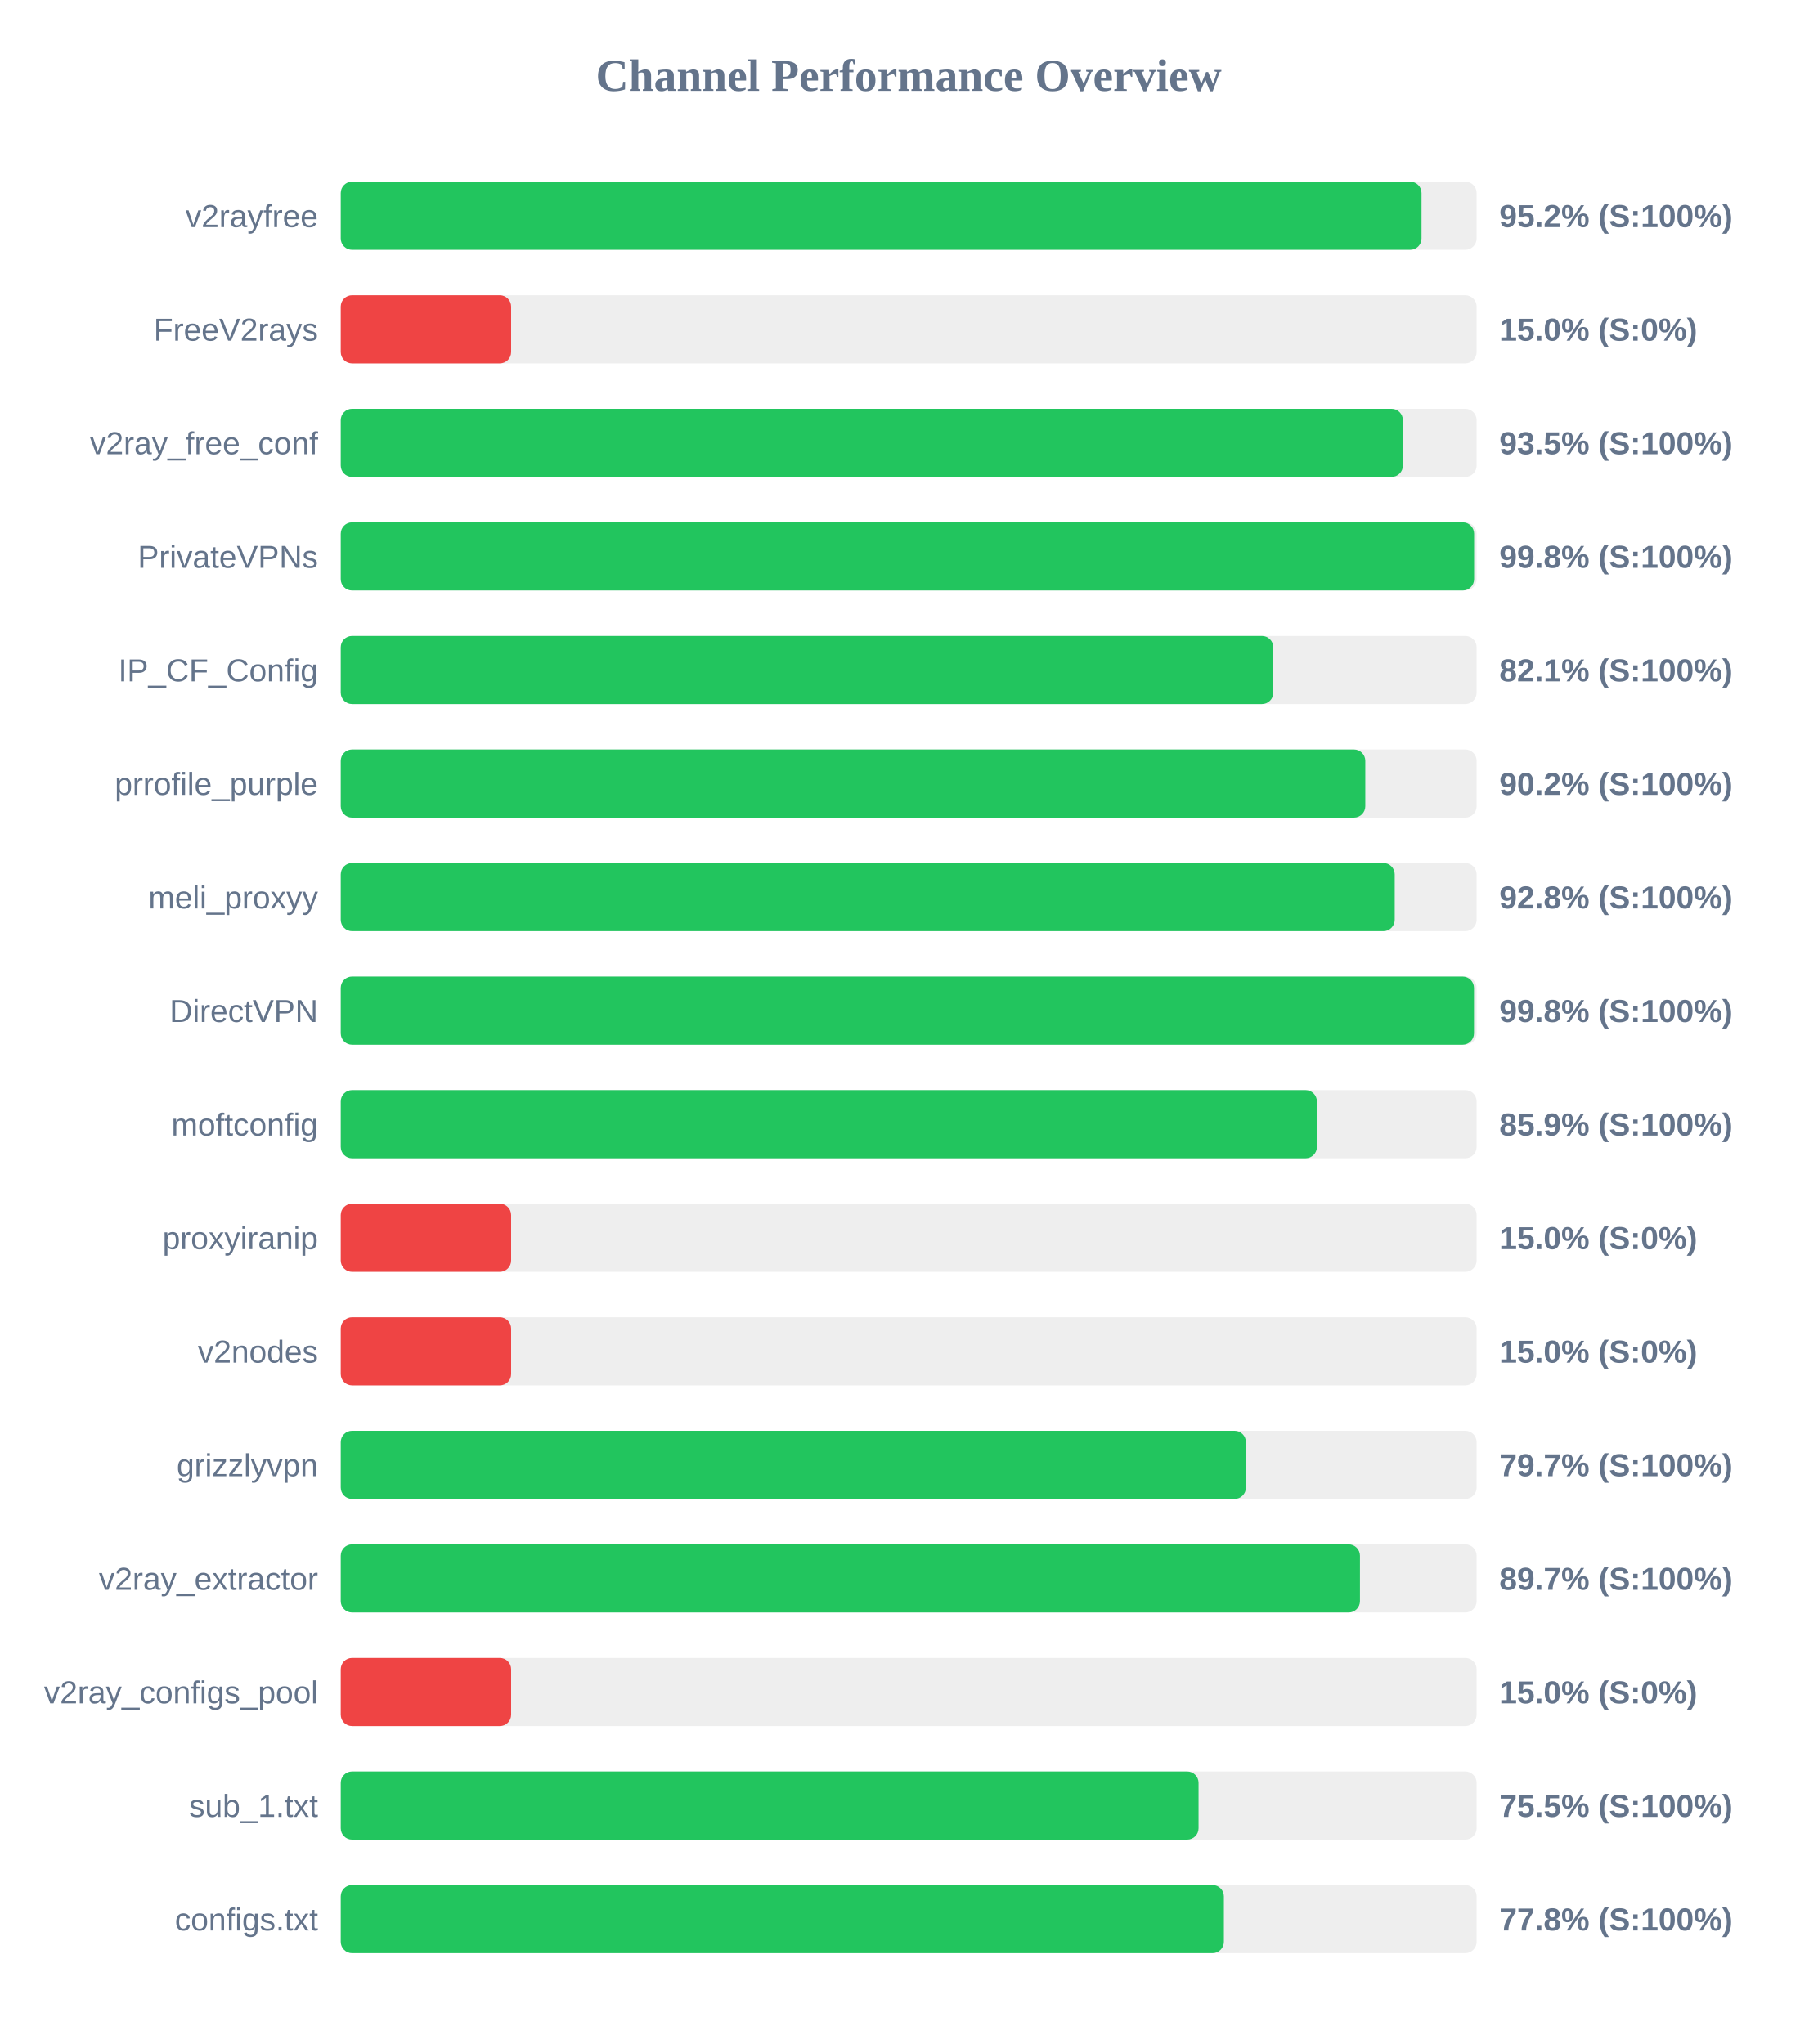
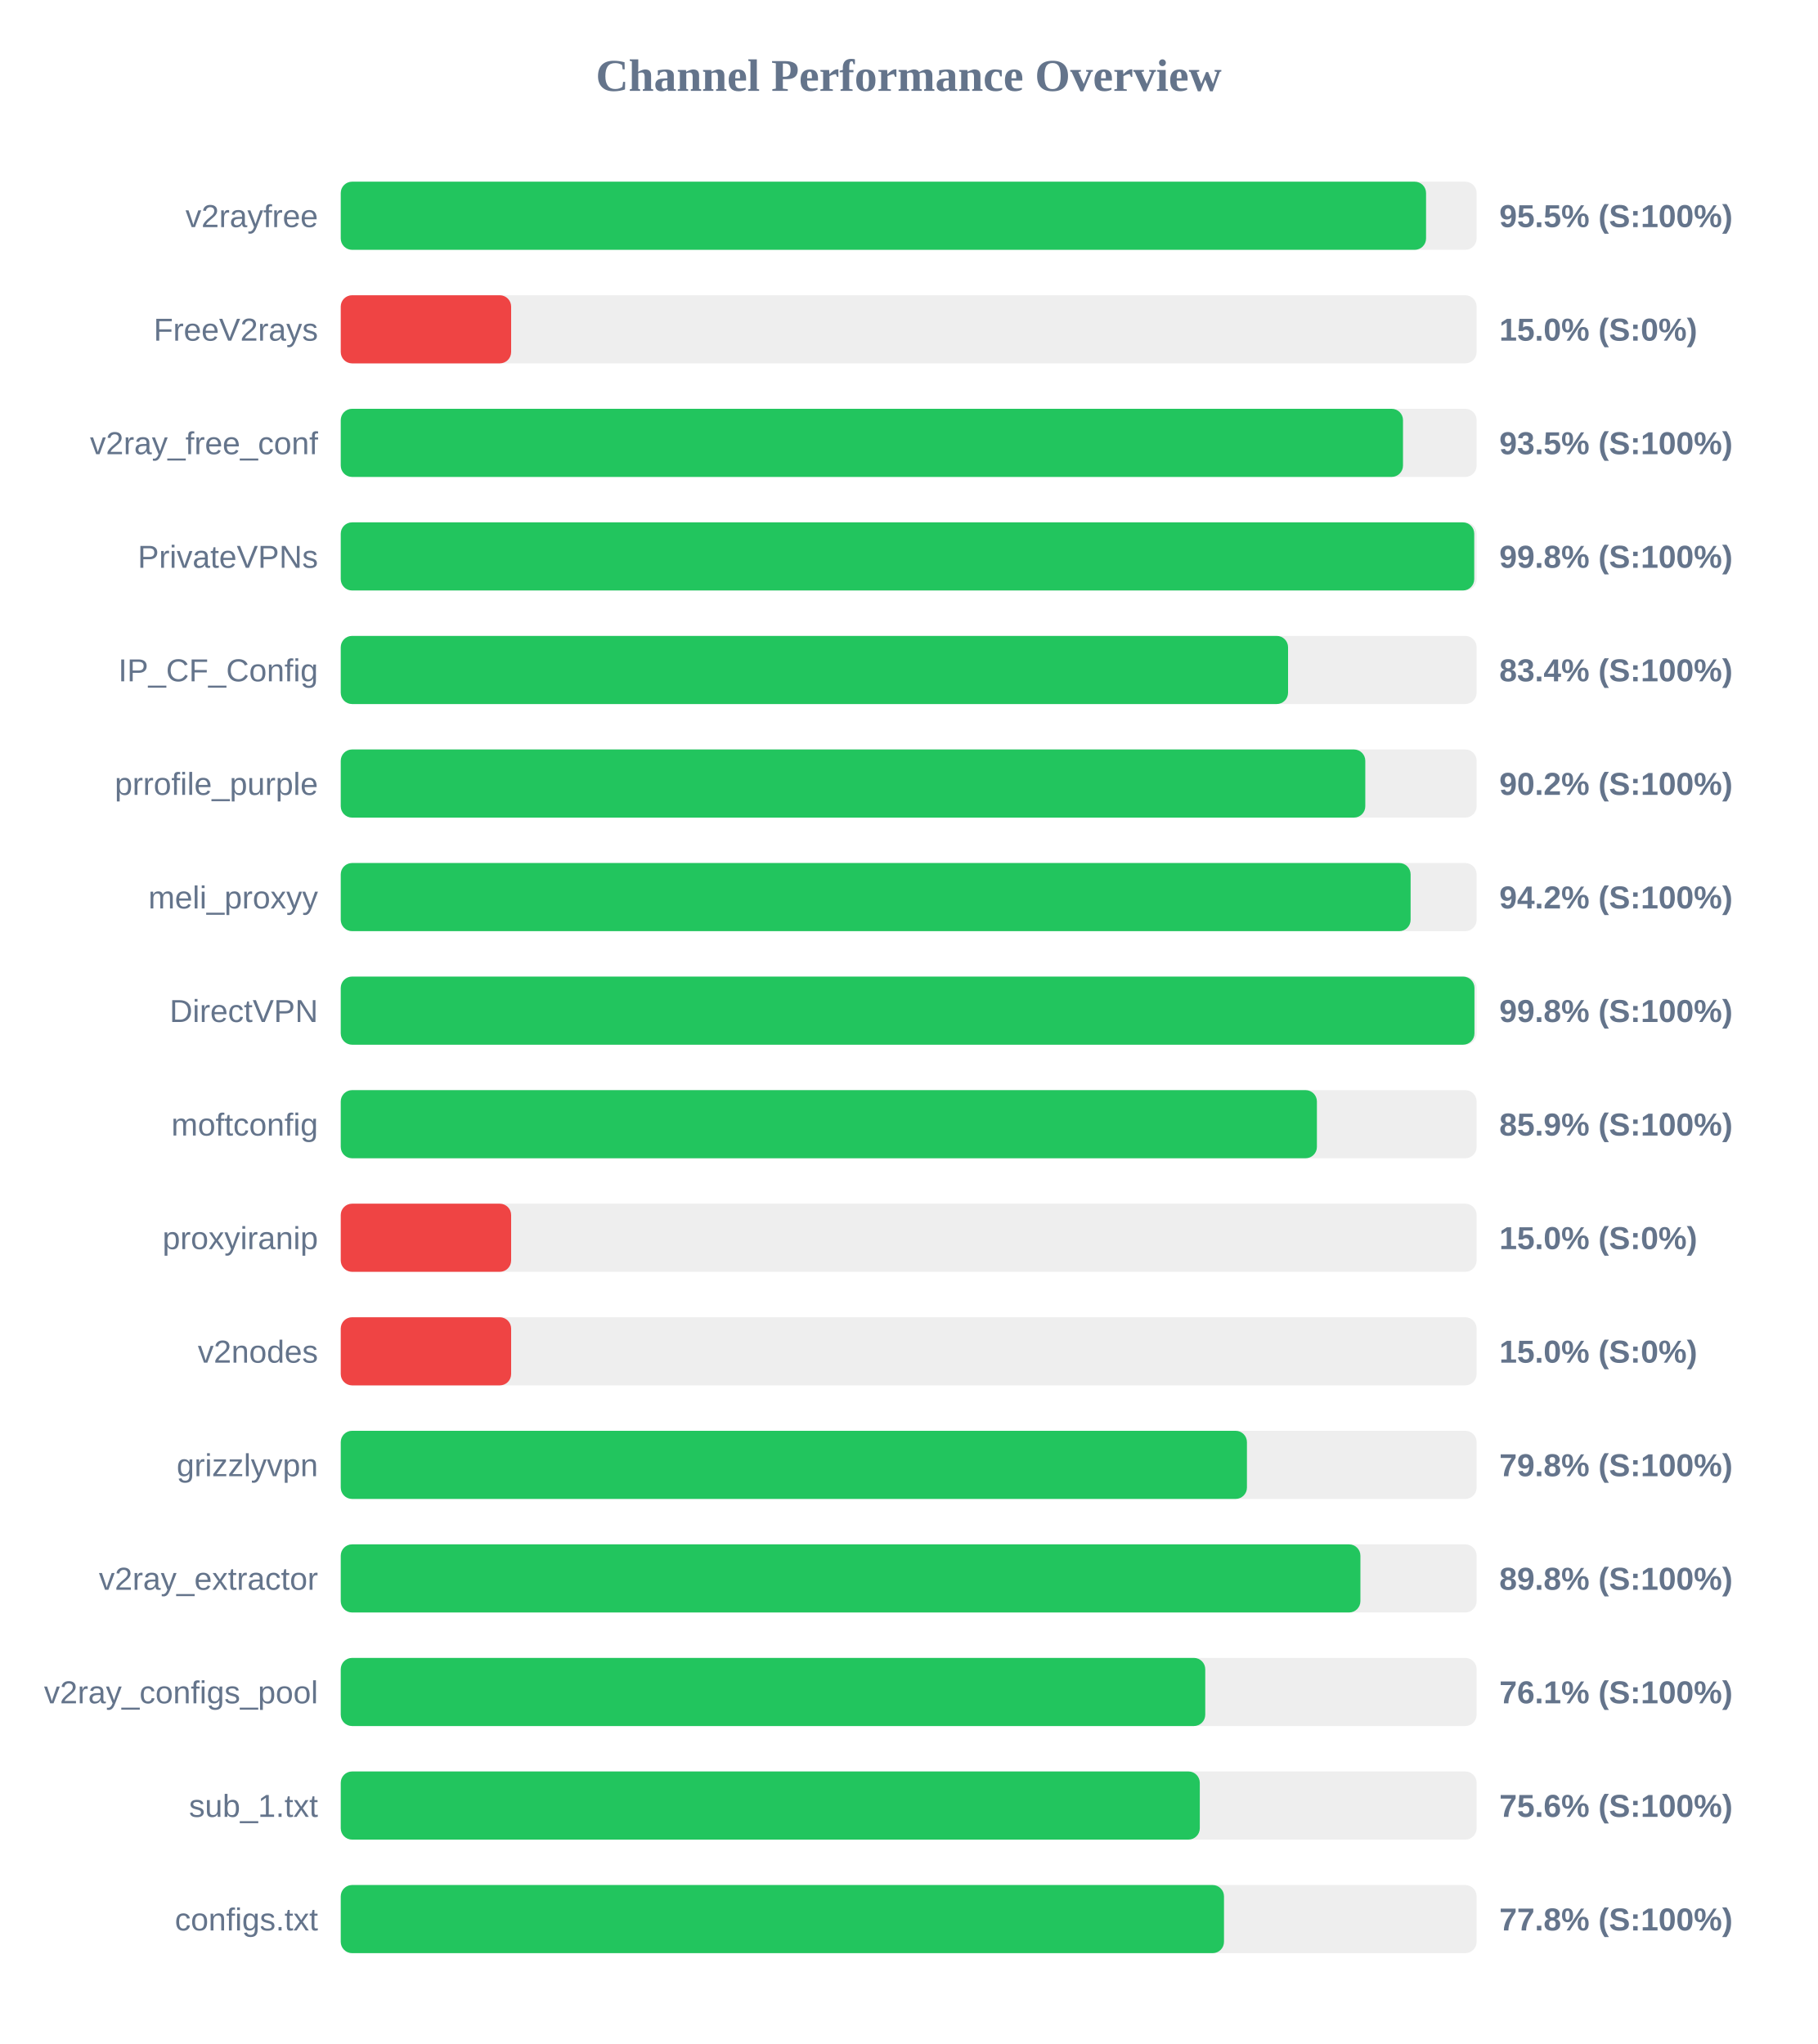
<svg xmlns="http://www.w3.org/2000/svg" width="800" height="900" version="1.1">
  <style>
        .row { font: 14px Arial; fill: #64748b; }
        .score { font: bold 14px Arial; fill: #64748b; }
    </style>
  <text x="400" y="40" text-anchor="middle" font-size="20px" font-weight="bold" fill="#64748b">Channel Performance Overview</text>
  <rect x="150" y="80" width="500" height="30" fill="#eee" rx="5" />
-   <rect x="150" y="80" width="475.75" height="30" fill="#22c55e" rx="5" />
+   <rect x="150" y="80" width="477.75" height="30" fill="#22c55e" rx="5" />
  <text x="140" y="100" text-anchor="end" class="row">v2rayfree</text>
-   <text x="660" y="100" text-anchor="start" class="score">95.2% (S:100%)</text>
+   <text x="660" y="100" text-anchor="start" class="score">95.5% (S:100%)</text>
  <rect x="150" y="130" width="500" height="30" fill="#eee" rx="5" />
  <rect x="150" y="130" width="75.0" height="30" fill="#ef4444" rx="5" />
  <text x="140" y="150" text-anchor="end" class="row">FreeV2rays</text>
  <text x="660" y="150" text-anchor="start" class="score">15.0% (S:0%)</text>
  <rect x="150" y="180" width="500" height="30" fill="#eee" rx="5" />
-   <rect x="150" y="180" width="467.55" height="30" fill="#22c55e" rx="5" />
+   <rect x="150" y="180" width="467.6" height="30" fill="#22c55e" rx="5" />
  <text x="140" y="200" text-anchor="end" class="row">v2ray_free_conf</text>
  <text x="660" y="200" text-anchor="start" class="score">93.5% (S:100%)</text>
  <rect x="150" y="230" width="500" height="30" fill="#eee" rx="5" />
-   <rect x="150" y="230" width="498.9" height="30" fill="#22c55e" rx="5" />
+   <rect x="150" y="230" width="498.95" height="30" fill="#22c55e" rx="5" />
  <text x="140" y="250" text-anchor="end" class="row">PrivateVPNs</text>
  <text x="660" y="250" text-anchor="start" class="score">99.8% (S:100%)</text>
  <rect x="150" y="280" width="500" height="30" fill="#eee" rx="5" />
-   <rect x="150" y="280" width="410.5" height="30" fill="#22c55e" rx="5" />
+   <rect x="150" y="280" width="417.0" height="30" fill="#22c55e" rx="5" />
  <text x="140" y="300" text-anchor="end" class="row">IP_CF_Config</text>
-   <text x="660" y="300" text-anchor="start" class="score">82.1% (S:100%)</text>
+   <text x="660" y="300" text-anchor="start" class="score">83.4% (S:100%)</text>
  <rect x="150" y="330" width="500" height="30" fill="#eee" rx="5" />
  <rect x="150" y="330" width="451.0" height="30" fill="#22c55e" rx="5" />
  <text x="140" y="350" text-anchor="end" class="row">prrofile_purple</text>
  <text x="660" y="350" text-anchor="start" class="score">90.2% (S:100%)</text>
  <rect x="150" y="380" width="500" height="30" fill="#eee" rx="5" />
-   <rect x="150" y="380" width="463.95" height="30" fill="#22c55e" rx="5" />
+   <rect x="150" y="380" width="470.95" height="30" fill="#22c55e" rx="5" />
  <text x="140" y="400" text-anchor="end" class="row">meli_proxyy</text>
-   <text x="660" y="400" text-anchor="start" class="score">92.8% (S:100%)</text>
+   <text x="660" y="400" text-anchor="start" class="score">94.2% (S:100%)</text>
  <rect x="150" y="430" width="500" height="30" fill="#eee" rx="5" />
-   <rect x="150" y="430" width="498.85" height="30" fill="#22c55e" rx="5" />
+   <rect x="150" y="430" width="499.05" height="30" fill="#22c55e" rx="5" />
  <text x="140" y="450" text-anchor="end" class="row">DirectVPN</text>
  <text x="660" y="450" text-anchor="start" class="score">99.8% (S:100%)</text>
  <rect x="150" y="480" width="500" height="30" fill="#eee" rx="5" />
  <rect x="150" y="480" width="429.7" height="30" fill="#22c55e" rx="5" />
  <text x="140" y="500" text-anchor="end" class="row">moftconfig</text>
  <text x="660" y="500" text-anchor="start" class="score">85.9% (S:100%)</text>
  <rect x="150" y="530" width="500" height="30" fill="#eee" rx="5" />
  <rect x="150" y="530" width="75.0" height="30" fill="#ef4444" rx="5" />
  <text x="140" y="550" text-anchor="end" class="row">proxyiranip</text>
  <text x="660" y="550" text-anchor="start" class="score">15.0% (S:0%)</text>
  <rect x="150" y="580" width="500" height="30" fill="#eee" rx="5" />
  <rect x="150" y="580" width="75.0" height="30" fill="#ef4444" rx="5" />
  <text x="140" y="600" text-anchor="end" class="row">v2nodes</text>
  <text x="660" y="600" text-anchor="start" class="score">15.0% (S:0%)</text>
  <rect x="150" y="630" width="500" height="30" fill="#eee" rx="5" />
-   <rect x="150" y="630" width="398.45" height="30" fill="#22c55e" rx="5" />
+   <rect x="150" y="630" width="398.9" height="30" fill="#22c55e" rx="5" />
  <text x="140" y="650" text-anchor="end" class="row">grizzlyvpn</text>
-   <text x="660" y="650" text-anchor="start" class="score">79.7% (S:100%)</text>
+   <text x="660" y="650" text-anchor="start" class="score">79.8% (S:100%)</text>
  <rect x="150" y="680" width="500" height="30" fill="#eee" rx="5" />
-   <rect x="150" y="680" width="448.65" height="30" fill="#22c55e" rx="5" />
+   <rect x="150" y="680" width="448.85" height="30" fill="#22c55e" rx="5" />
  <text x="140" y="700" text-anchor="end" class="row">v2ray_extractor</text>
-   <text x="660" y="700" text-anchor="start" class="score">89.7% (S:100%)</text>
+   <text x="660" y="700" text-anchor="start" class="score">89.8% (S:100%)</text>
  <rect x="150" y="730" width="500" height="30" fill="#eee" rx="5" />
-   <rect x="150" y="730" width="75.0" height="30" fill="#ef4444" rx="5" />
+   <rect x="150" y="730" width="380.55" height="30" fill="#22c55e" rx="5" />
  <text x="140" y="750" text-anchor="end" class="row">v2ray_configs_pool</text>
-   <text x="660" y="750" text-anchor="start" class="score">15.0% (S:0%)</text>
+   <text x="660" y="750" text-anchor="start" class="score">76.1% (S:100%)</text>
  <rect x="150" y="780" width="500" height="30" fill="#eee" rx="5" />
-   <rect x="150" y="780" width="377.6" height="30" fill="#22c55e" rx="5" />
+   <rect x="150" y="780" width="378.15" height="30" fill="#22c55e" rx="5" />
  <text x="140" y="800" text-anchor="end" class="row">sub_1.txt</text>
-   <text x="660" y="800" text-anchor="start" class="score">75.5% (S:100%)</text>
+   <text x="660" y="800" text-anchor="start" class="score">75.6% (S:100%)</text>
  <rect x="150" y="830" width="500" height="30" fill="#eee" rx="5" />
-   <rect x="150" y="830" width="388.75" height="30" fill="#22c55e" rx="5" />
+   <rect x="150" y="830" width="388.8" height="30" fill="#22c55e" rx="5" />
  <text x="140" y="850" text-anchor="end" class="row">configs.txt</text>
  <text x="660" y="850" text-anchor="start" class="score">77.8% (S:100%)</text>
</svg>
